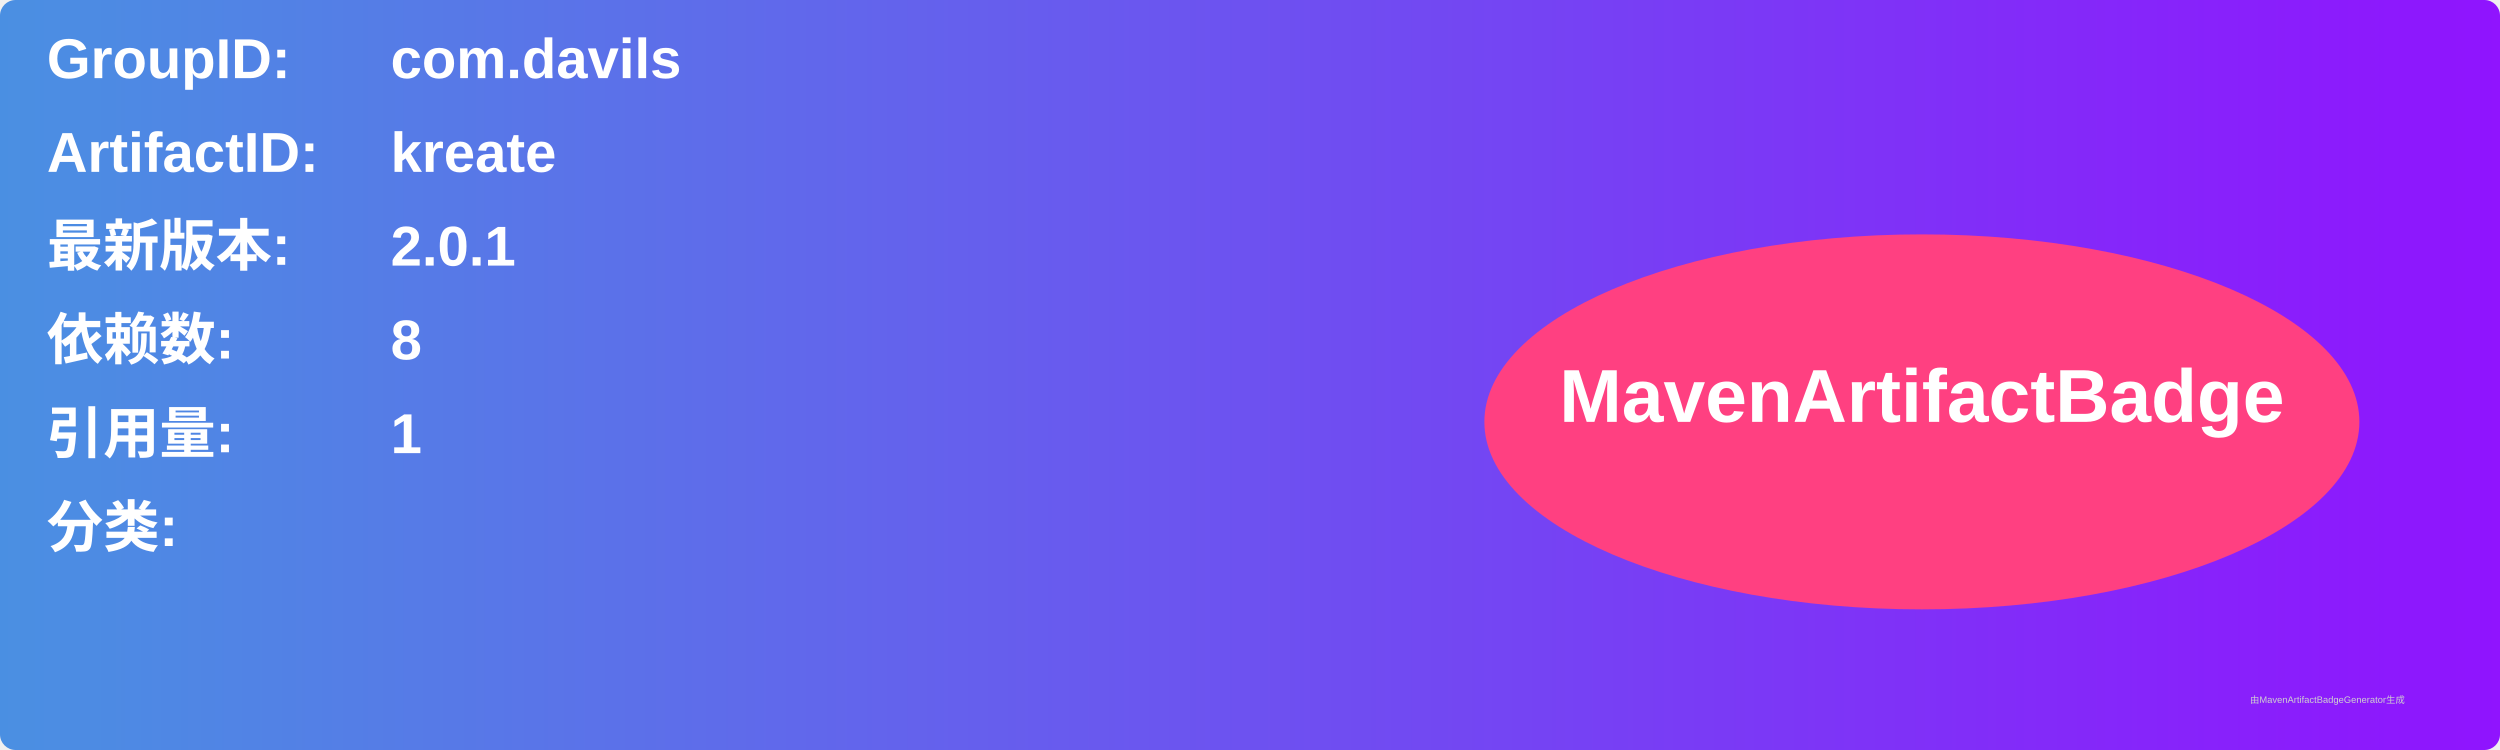
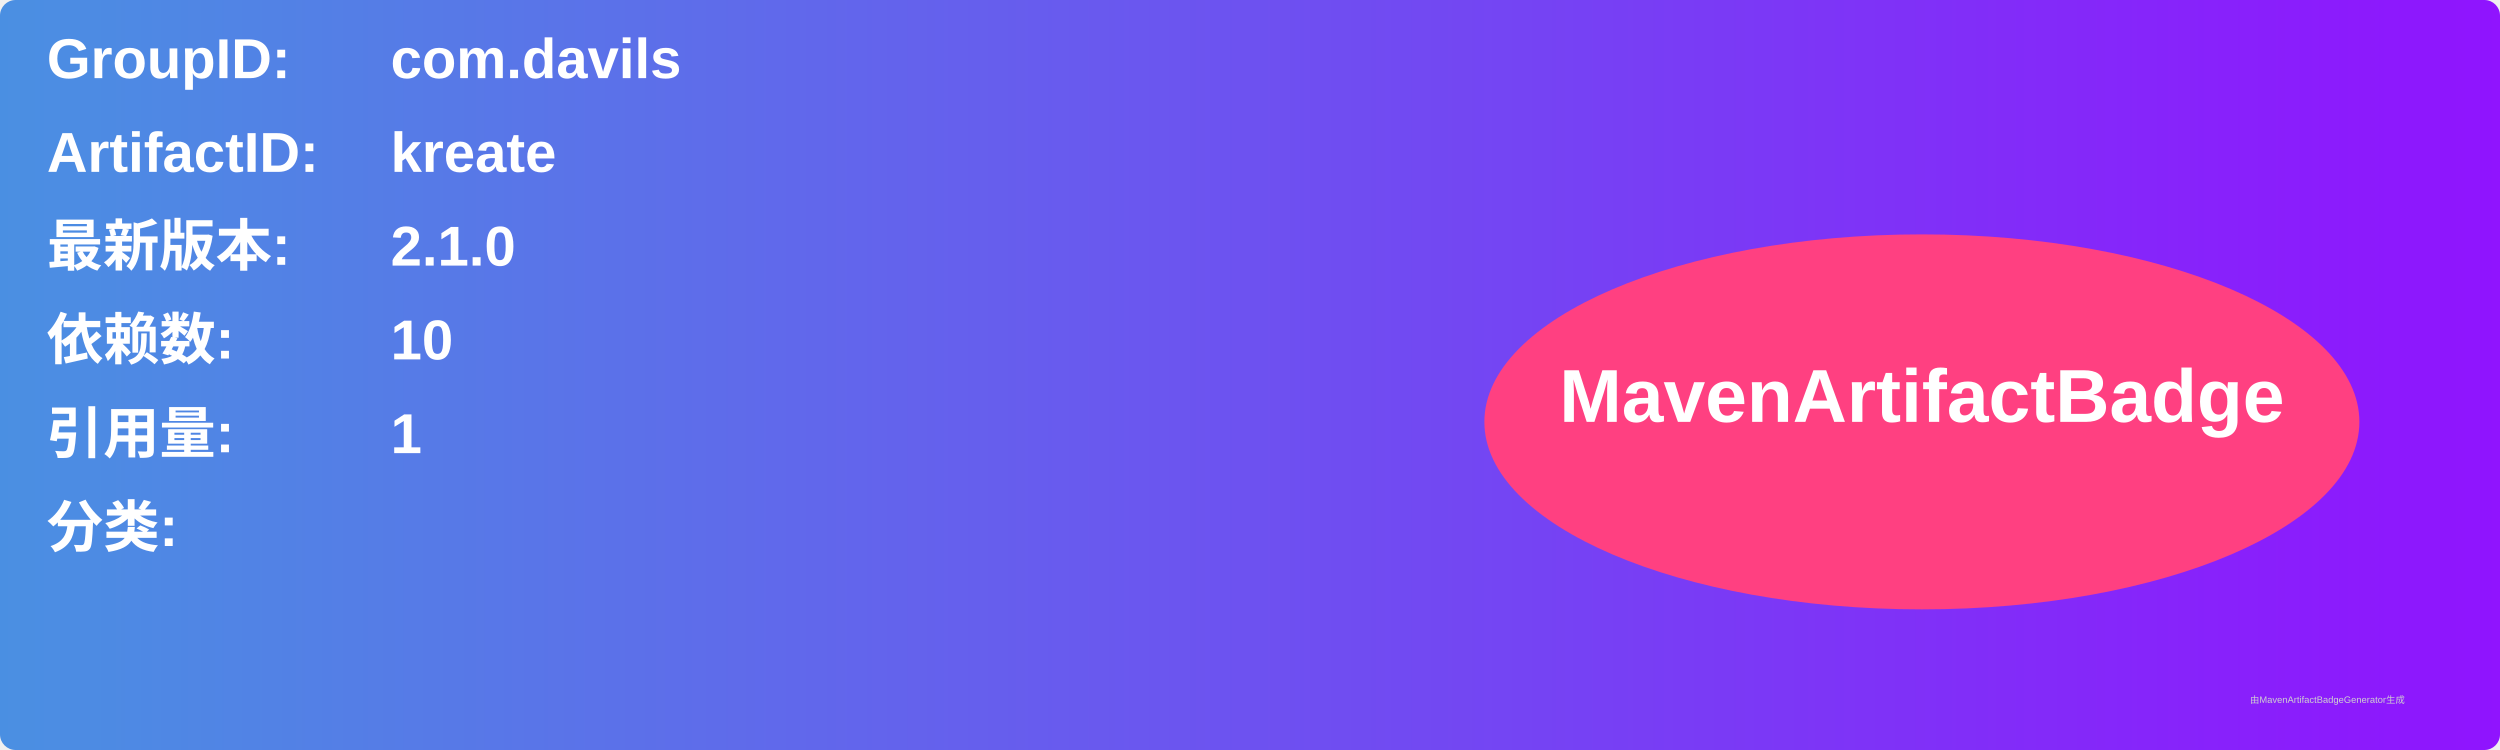
<svg xmlns="http://www.w3.org/2000/svg" width="800" height="240" viewBox="0 0 800 240">
  <linearGradient id="grad" x1="0%" y1="0%" x2="100%" y2="0%">
    <stop offset="0%" stop-color="#4a90e2" />
    <stop offset="100%" stop-color="#9013fe" />
  </linearGradient>
  <rect width="100%" height="100%" rx="5" ry="5" fill="url(#grad)" />
  <g transform="translate(15, 15)">
    <text x="0" y="10" font-family="Arial" font-size="18" fill="white" font-weight="bold" width="260">GroupID:</text>
    <text x="110" y="10" font-family="Arial" font-size="18" fill="white" font-weight="bold" width="460">com.davils</text>
    <text x="0" y="40" font-family="Arial" font-size="18" fill="white" font-weight="bold" width="260">ArtifactID:</text>
    <text x="110" y="40" font-family="Arial" font-size="18" fill="white" font-weight="bold" width="460">kreate</text>
    <text x="0" y="70" font-family="Arial" font-size="18" fill="white" font-weight="bold">最新版本:</text>
    <text x="110" y="70" font-family="Arial" font-size="18" fill="white" font-weight="bold">
-       <tspan font-weight="bold">2.0.1</tspan>
+       <tspan font-weight="bold">2.1.0</tspan>
    </text>
    <text x="0" y="100" font-family="Arial" font-size="18" fill="white" font-weight="bold">依赖数: </text>
    <text x="110" y="100" font-family="Arial" font-size="18" fill="white">
-       <tspan font-weight="bold">8</tspan>
+       <tspan font-weight="bold">10</tspan>
    </text>
    <text x="0" y="130" font-family="Arial" font-size="18" fill="white" font-weight="bold">引用量: </text>
    <text x="110" y="130" font-family="Arial" font-size="18" fill="white">
      <tspan font-weight="bold">1</tspan>
    </text>
    <text x="0" y="160" font-family="Arial" font-size="18" fill="white" font-weight="bold">分类:</text>
    <text x="10" y="190" font-family="Arial" font-size="10" fill="white">
      <tspan font-weight="bold" />
    </text>
    <ellipse cx="600" cy="120" rx="140" ry="60" fill="#ff4081" />
    <text x="600" y="120" text-anchor="middle" font-family="Arial" font-size="24" fill="white" font-weight="bold">MavenArtifactBadge</text>
  </g>
  <text x="720" y="225" font-family="Arial" font-size="3" fill="#d0d0d0">由MavenArtifactBadgeGenerator生成</text>
</svg>
